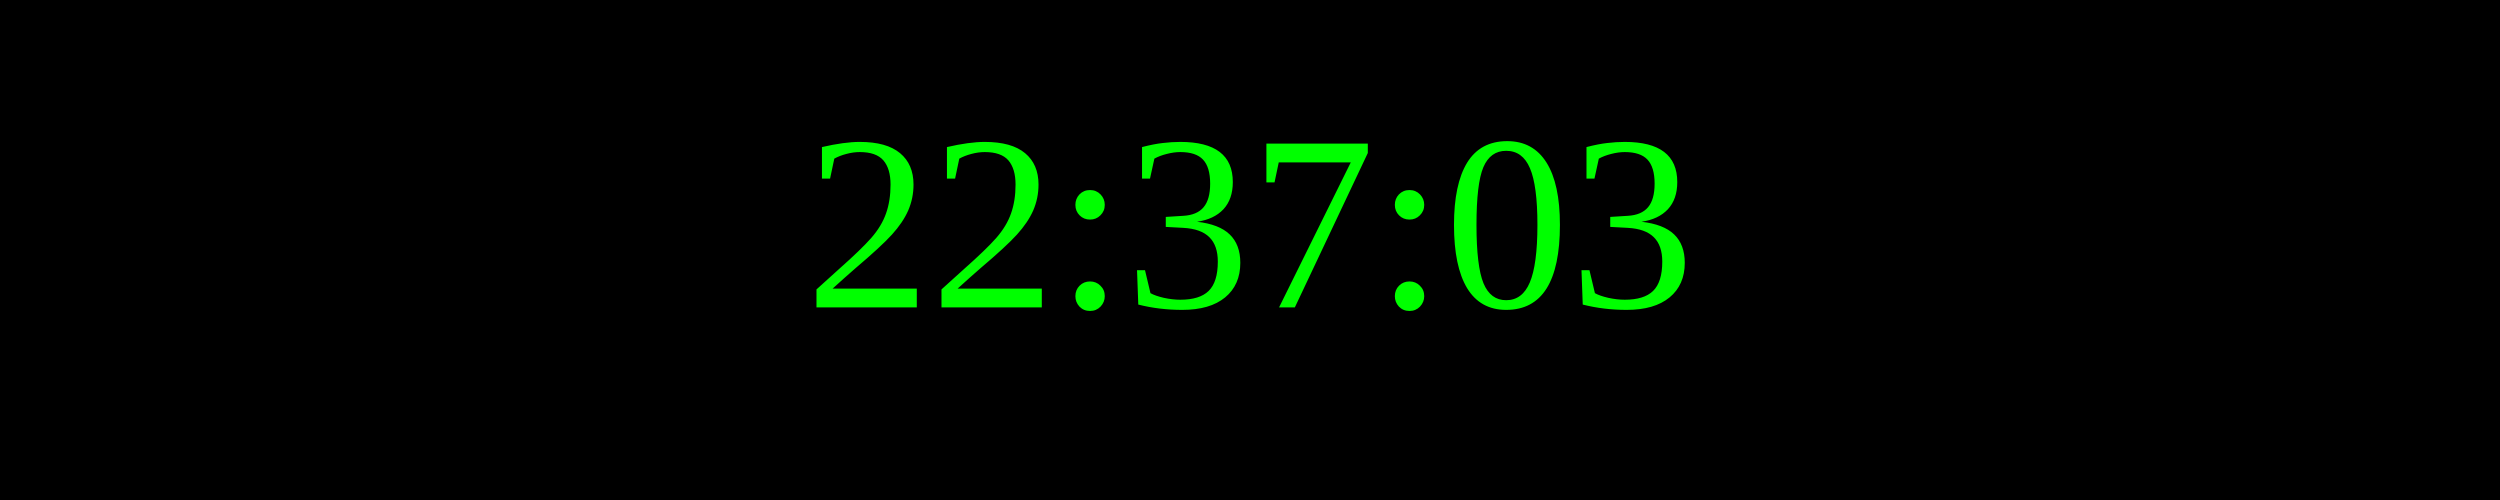
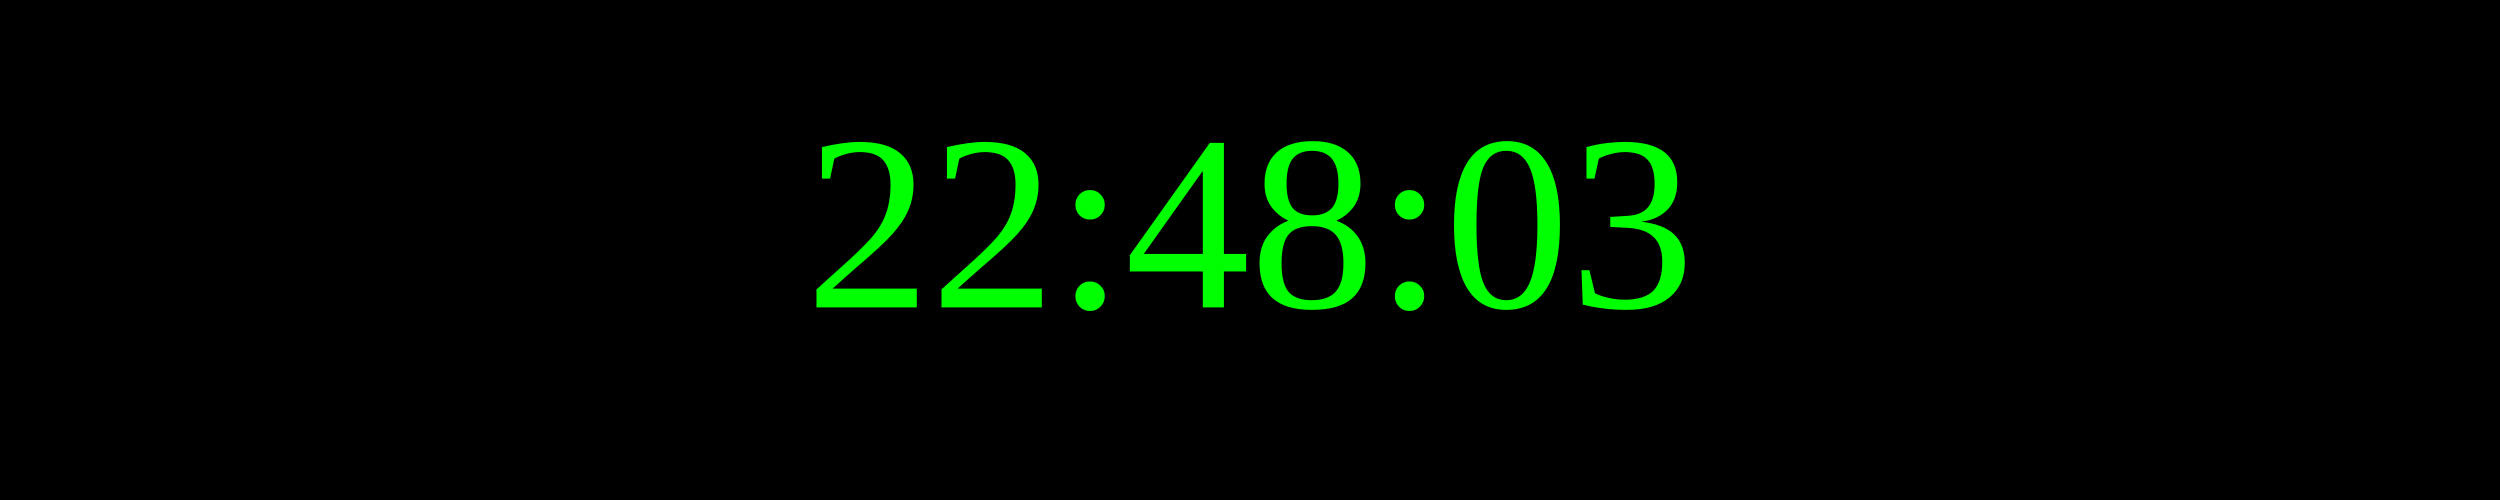
<svg xmlns="http://www.w3.org/2000/svg" width="250" height="50">
  <rect width="100%" height="100%" fill="black" />
  <text x="50%" y="50%" font-size="25" fill="lime" text-anchor="middle" dominant-baseline="middle">
- 22:37:03
+ 22:48:03
</text>
</svg>
